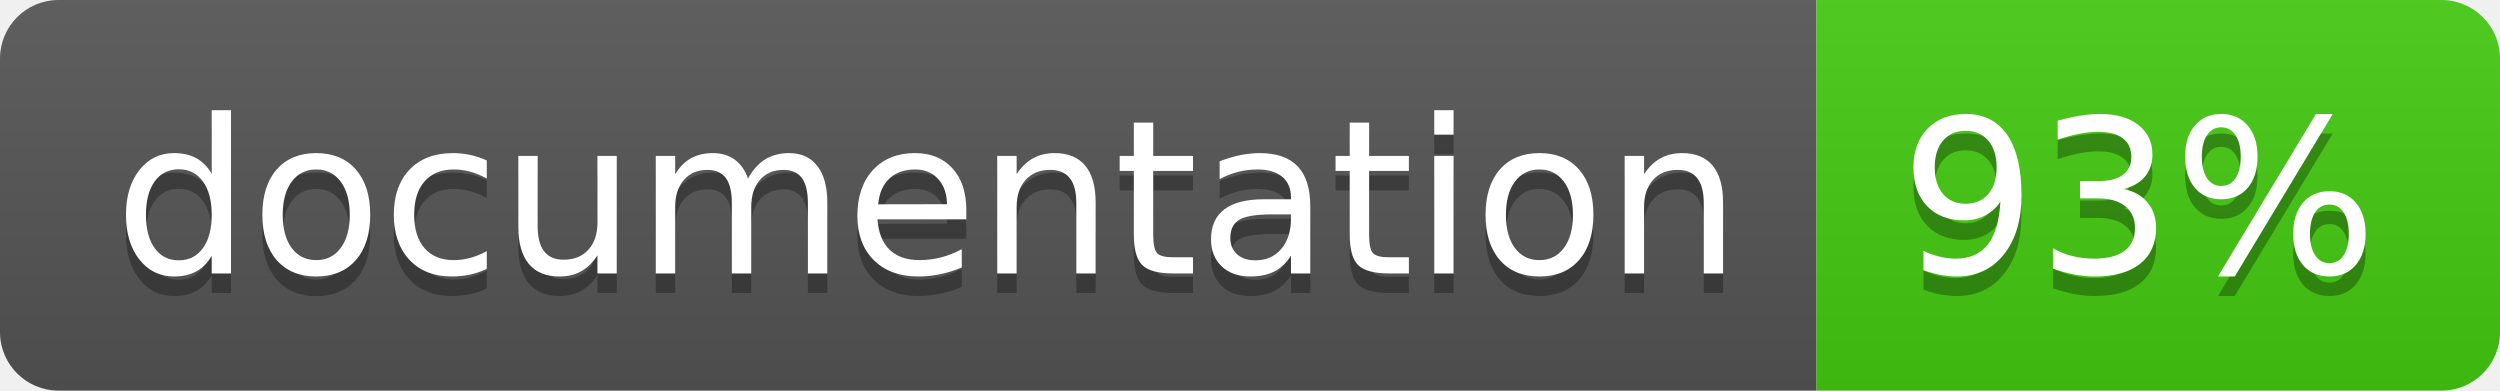
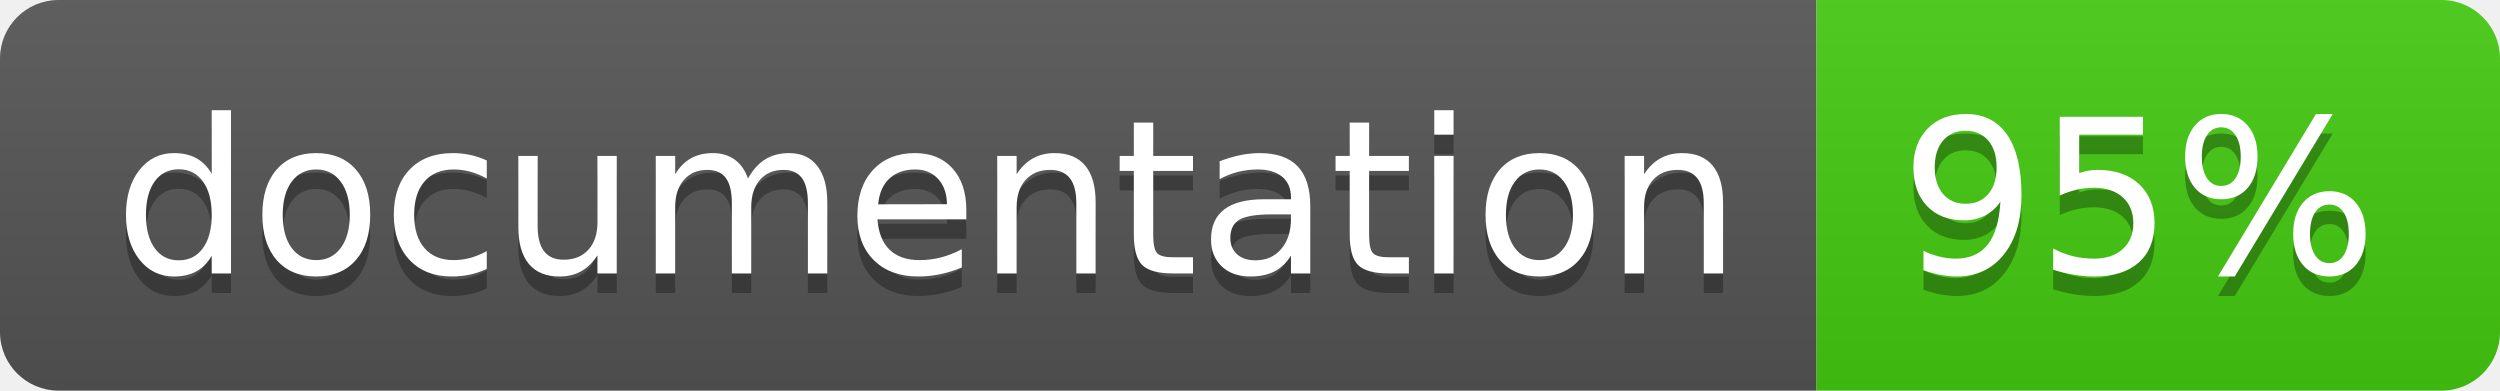
<svg xmlns="http://www.w3.org/2000/svg" width="128" height="20">
  <linearGradient id="b" x2="0" y2="100%">
    <stop offset="0" stop-color="#bbb" stop-opacity=".1" />
    <stop offset="1" stop-opacity=".1" />
  </linearGradient>
  <clipPath id="a">
    <rect width="128" height="20" rx="3" fill="#fff" />
  </clipPath>
  <g clip-path="url(#a)">
    <path fill="#555" d="M0 0h93v20H0z" />
    <path fill="#4c1" d="M93 0h35v20H93z" />
    <path fill="url(#b)" d="M0 0h128v20H0z" />
  </g>
  <g fill="#fff" text-anchor="middle" font-family="DejaVu Sans,Verdana,Geneva,sans-serif" font-size="110">
    <text x="475" y="150" fill="#010101" fill-opacity=".3" transform="scale(.1)" textLength="830">
      documentation
    </text>
    <text x="475" y="140" transform="scale(.1)" textLength="830">
      documentation
    </text>
    <text x="1095" y="150" fill="#010101" fill-opacity=".3" transform="scale(.1)" textLength="250">
-       93%
+       95%
    </text>
    <text x="1095" y="140" transform="scale(.1)" textLength="250">
-       93%
+       95%
    </text>
  </g>
</svg>
